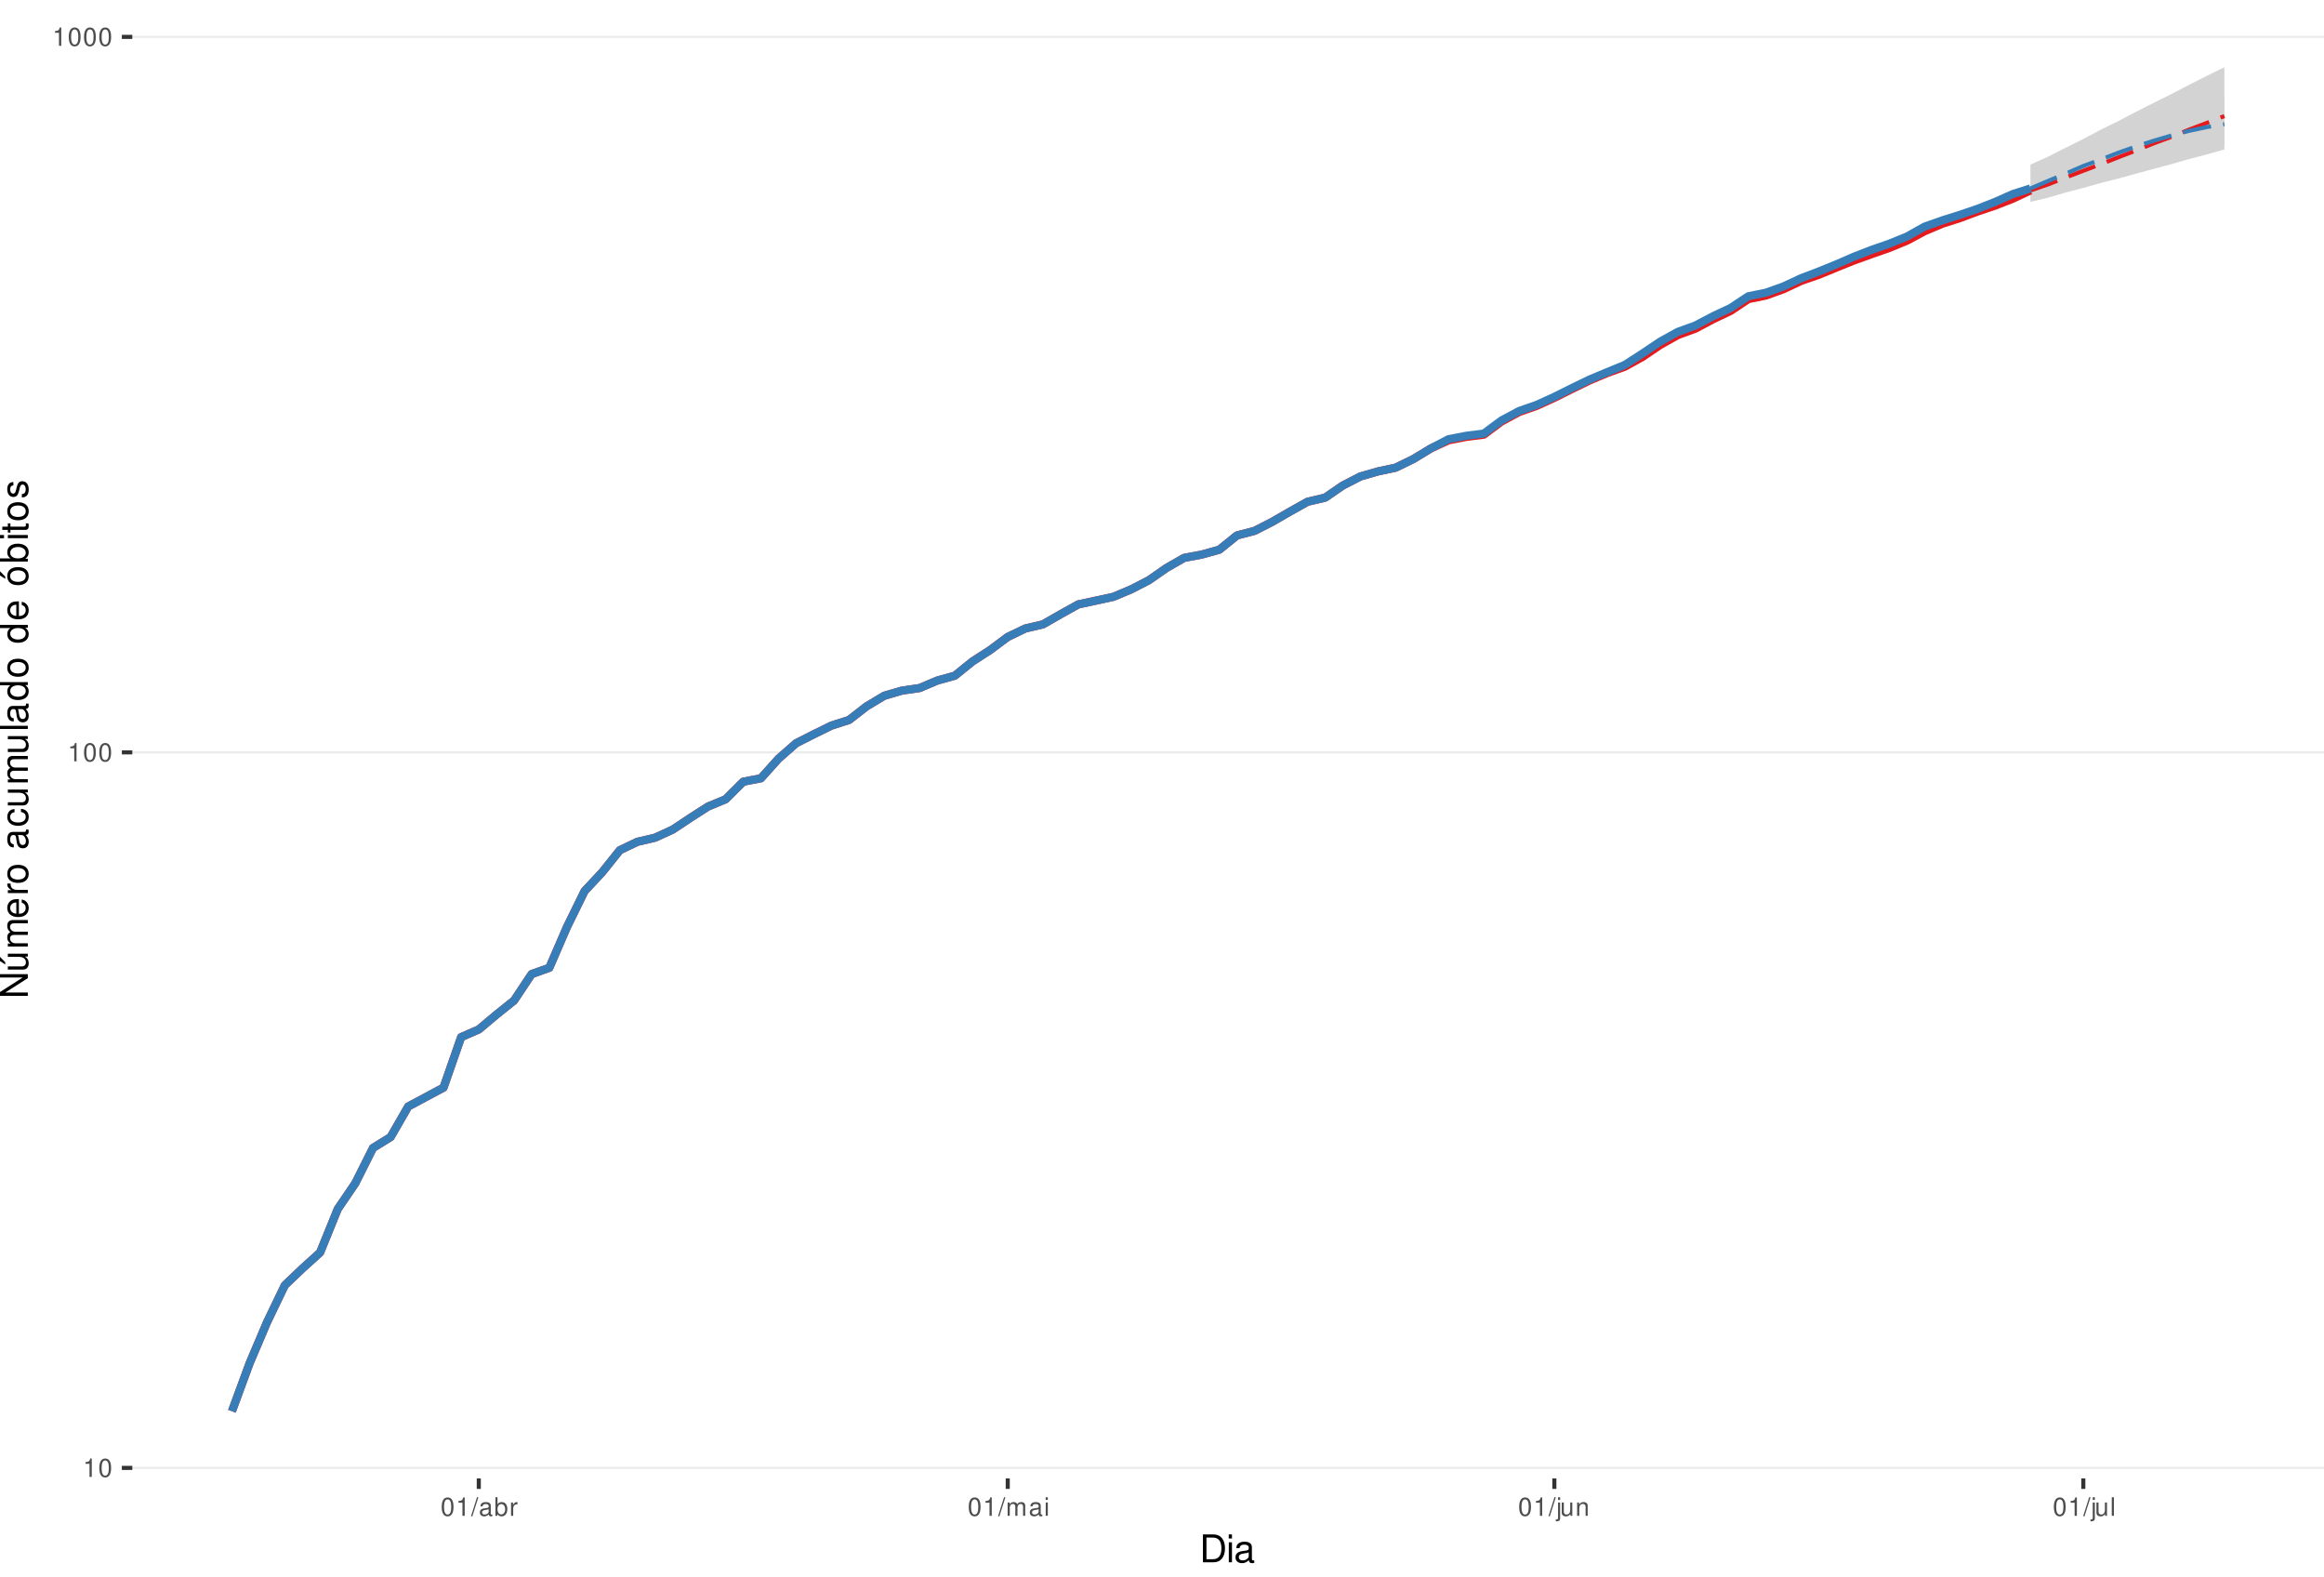
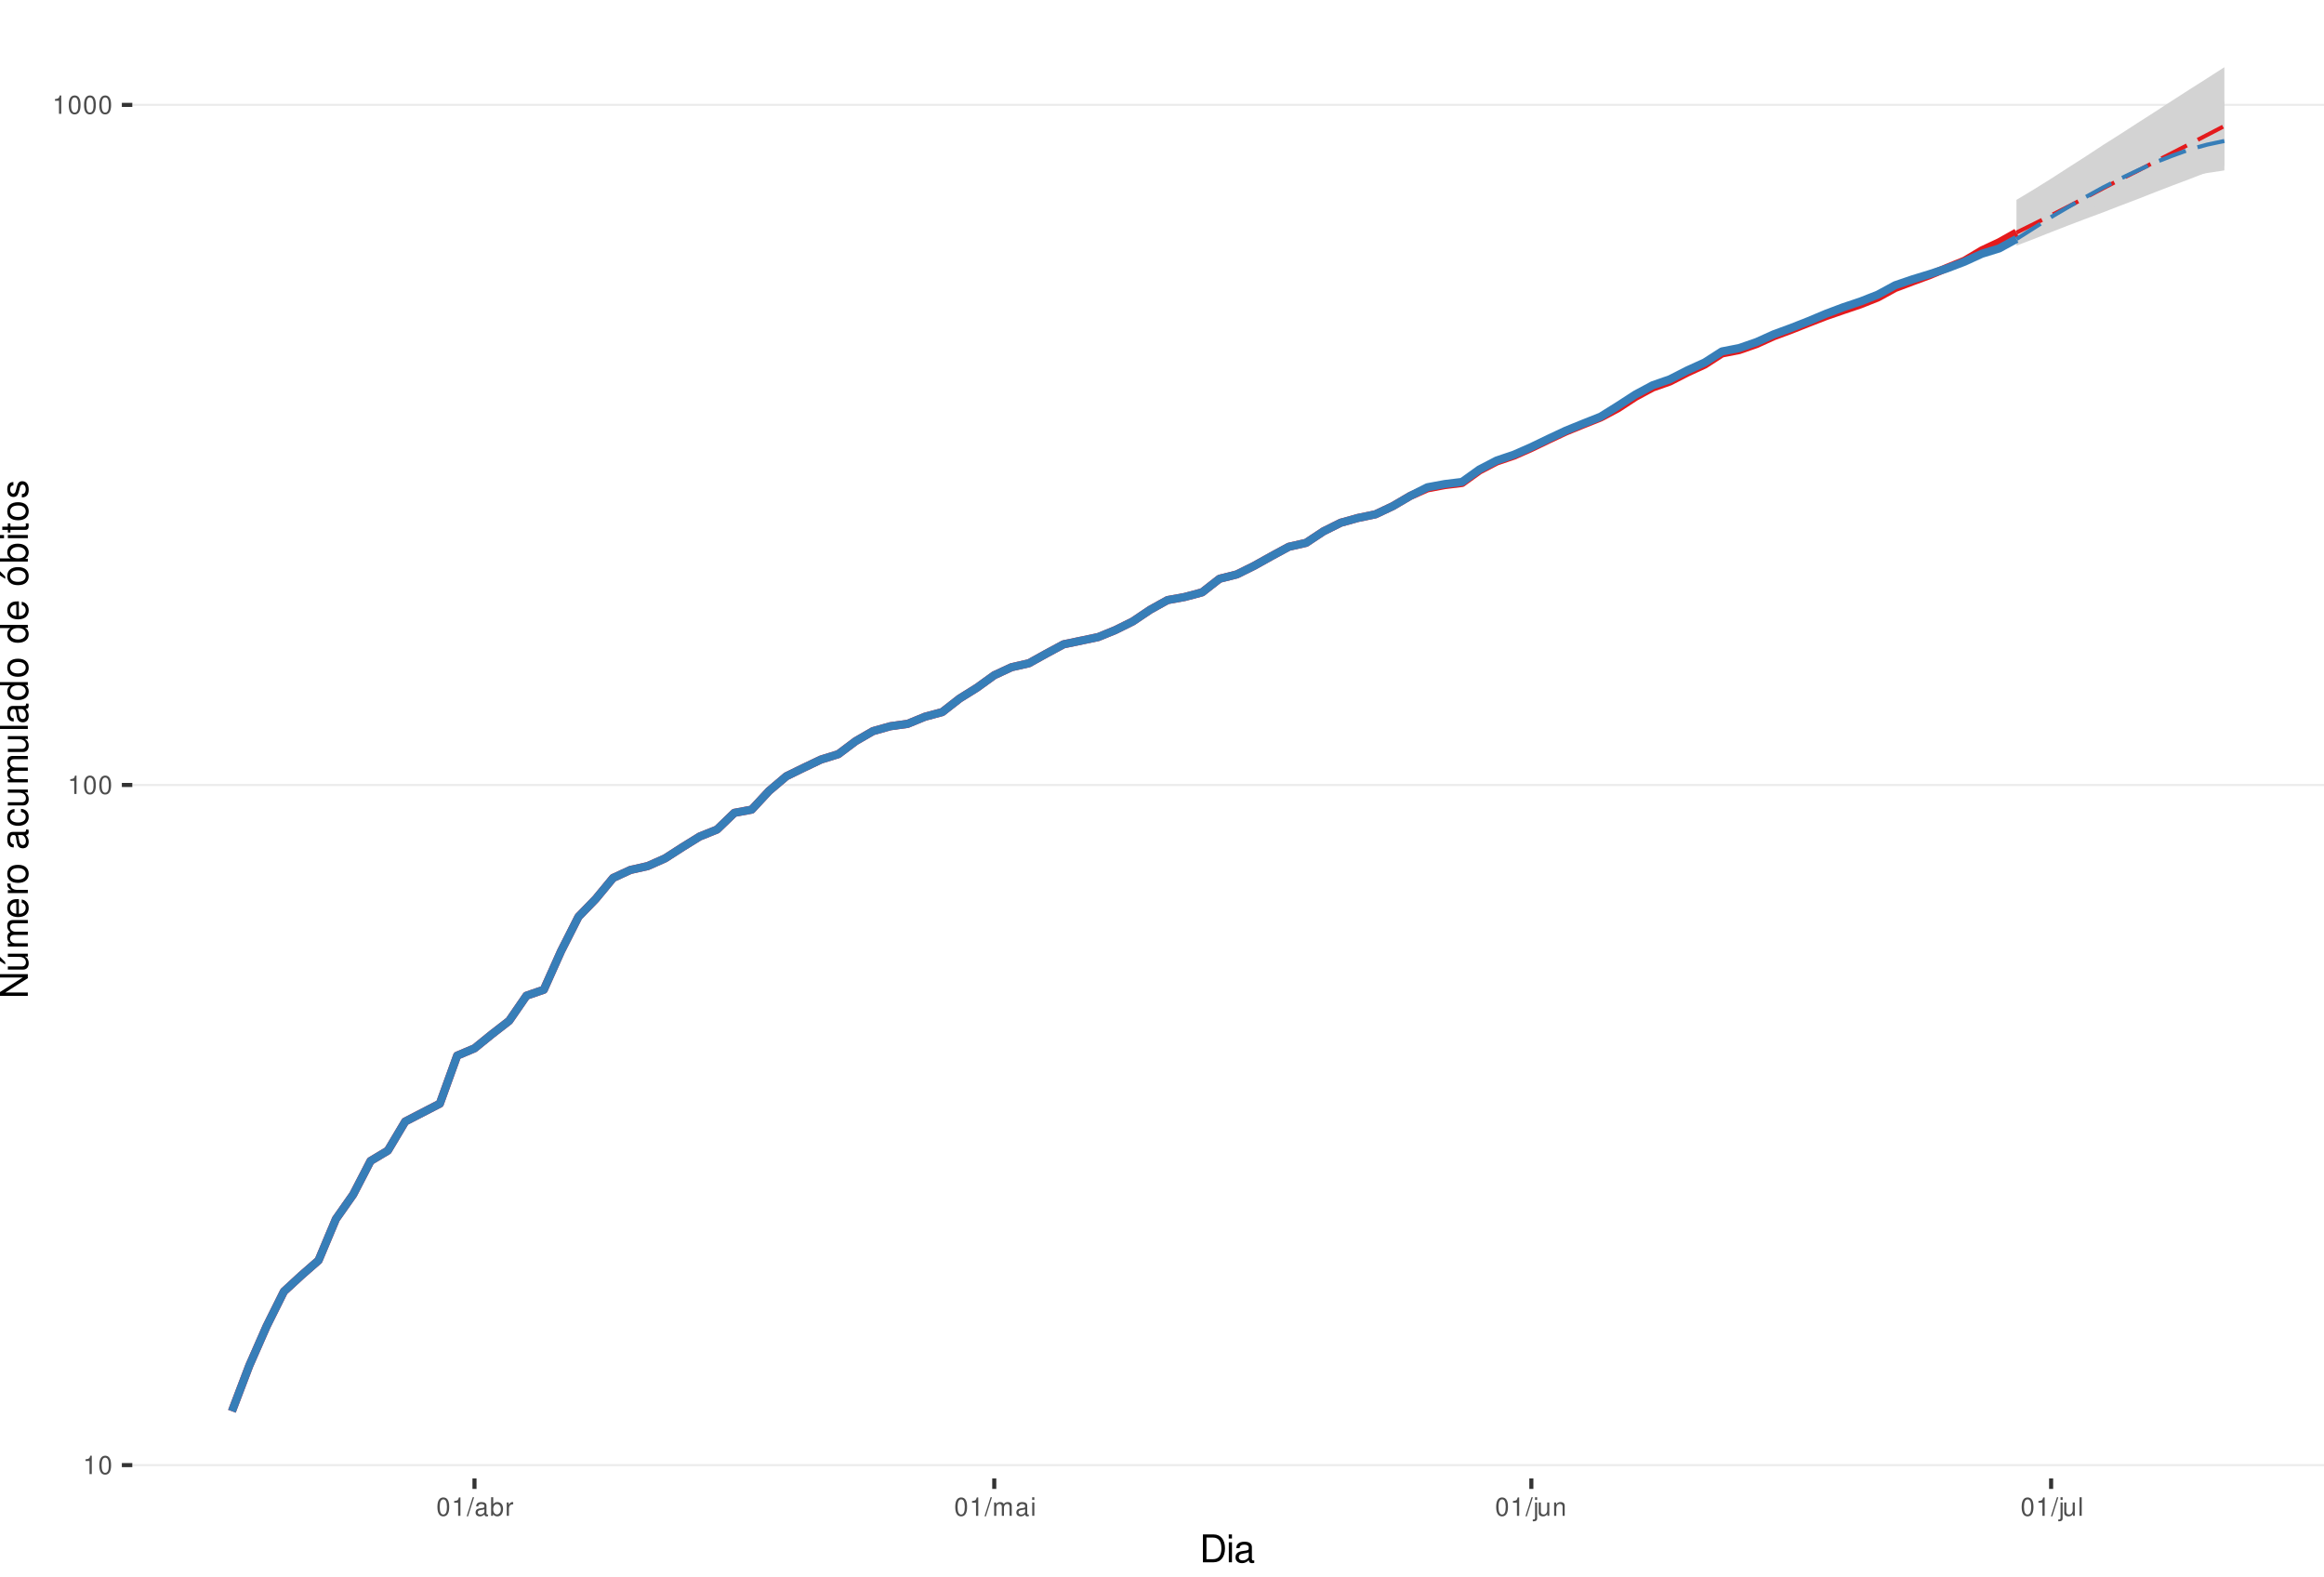
<svg xmlns="http://www.w3.org/2000/svg" xmlns:xlink="http://www.w3.org/1999/xlink" width="609pt" height="413pt" viewBox="0 0 609 413" version="1.1">
  <defs>
    <g>
      <symbol overflow="visible" id="glyph0-0">
        <path style="stroke:none;" d="" />
      </symbol>
      <symbol overflow="visible" id="glyph0-1">
        <path style="stroke:none;" d="M 1.719 -3.422 L 1.719 0 L 2.312 0 L 2.312 -4.812 L 1.922 -4.812 C 1.719 -4.078 1.578 -3.969 0.672 -3.859 L 0.672 -3.422 Z M 1.719 -3.422 " />
      </symbol>
      <symbol overflow="visible" id="glyph0-2">
        <path style="stroke:none;" d="M 1.828 -4.812 C 1.391 -4.812 0.984 -4.609 0.75 -4.281 C 0.438 -3.859 0.281 -3.219 0.281 -2.328 C 0.281 -0.703 0.812 0.156 1.828 0.156 C 2.828 0.156 3.375 -0.703 3.375 -2.297 C 3.375 -3.219 3.234 -3.844 2.922 -4.281 C 2.672 -4.625 2.281 -4.812 1.828 -4.812 Z M 1.828 -4.297 C 2.469 -4.297 2.781 -3.641 2.781 -2.344 C 2.781 -0.969 2.469 -0.328 1.812 -0.328 C 1.203 -0.328 0.891 -1 0.891 -2.328 C 0.891 -3.641 1.203 -4.297 1.828 -4.297 Z M 1.828 -4.297 " />
      </symbol>
      <symbol overflow="visible" id="glyph0-3">
        <path style="stroke:none;" d="M 1.531 -4.859 L -0.047 0.141 L 0.312 0.141 L 1.891 -4.859 Z M 1.531 -4.859 " />
      </symbol>
      <symbol overflow="visible" id="glyph0-4">
        <path style="stroke:none;" d="M 3.562 -0.328 C 3.5 -0.312 3.469 -0.312 3.438 -0.312 C 3.25 -0.312 3.141 -0.406 3.141 -0.578 L 3.141 -2.641 C 3.141 -3.25 2.688 -3.594 1.828 -3.594 C 1.312 -3.594 0.906 -3.438 0.672 -3.188 C 0.516 -3 0.453 -2.797 0.438 -2.453 L 0.984 -2.453 C 1.031 -2.875 1.297 -3.078 1.812 -3.078 C 2.312 -3.078 2.594 -2.891 2.594 -2.562 L 2.594 -2.406 C 2.578 -2.172 2.469 -2.078 2.016 -2.031 C 1.219 -1.922 1.109 -1.891 0.891 -1.812 C 0.484 -1.641 0.281 -1.328 0.281 -0.875 C 0.281 -0.25 0.719 0.156 1.422 0.156 C 1.859 0.156 2.219 0 2.609 -0.359 C 2.656 0 2.828 0.156 3.188 0.156 C 3.297 0.156 3.375 0.141 3.562 0.094 Z M 2.594 -1.094 C 2.594 -0.906 2.531 -0.797 2.375 -0.641 C 2.141 -0.438 1.875 -0.328 1.547 -0.328 C 1.109 -0.328 0.859 -0.547 0.859 -0.891 C 0.859 -1.266 1.094 -1.438 1.703 -1.531 C 2.297 -1.609 2.406 -1.641 2.594 -1.719 Z M 2.594 -1.094 " />
      </symbol>
      <symbol overflow="visible" id="glyph0-5">
        <path style="stroke:none;" d="M 0.359 -4.859 L 0.359 0 L 0.859 0 L 0.859 -0.453 C 1.125 -0.047 1.484 0.156 1.969 0.156 C 2.875 0.156 3.484 -0.594 3.484 -1.75 C 3.484 -2.891 2.922 -3.594 1.984 -3.594 C 1.516 -3.594 1.172 -3.406 0.906 -3.016 L 0.906 -4.859 Z M 1.891 -3.062 C 2.5 -3.062 2.906 -2.531 2.906 -1.703 C 2.906 -0.906 2.484 -0.359 1.891 -0.359 C 1.297 -0.359 0.906 -0.906 0.906 -1.719 C 0.906 -2.531 1.297 -3.062 1.891 -3.062 Z M 1.891 -3.062 " />
      </symbol>
      <symbol overflow="visible" id="glyph0-6">
        <path style="stroke:none;" d="M 0.453 -3.484 L 0.453 0 L 1.016 0 L 1.016 -1.812 C 1.031 -2.656 1.375 -3.016 2.141 -3 L 2.141 -3.562 C 2.047 -3.578 1.984 -3.594 1.922 -3.594 C 1.562 -3.594 1.297 -3.375 0.969 -2.859 L 0.969 -3.484 Z M 0.453 -3.484 " />
      </symbol>
      <symbol overflow="visible" id="glyph0-7">
        <path style="stroke:none;" d="M 0.469 -3.484 L 0.469 0 L 1.031 0 L 1.031 -2.188 C 1.031 -2.703 1.391 -3.109 1.844 -3.109 C 2.25 -3.109 2.484 -2.844 2.484 -2.406 L 2.484 0 L 3.047 0 L 3.047 -2.188 C 3.047 -2.703 3.422 -3.109 3.875 -3.109 C 4.266 -3.109 4.516 -2.844 4.516 -2.406 L 4.516 0 L 5.078 0 L 5.078 -2.609 C 5.078 -3.234 4.719 -3.594 4.062 -3.594 C 3.594 -3.594 3.312 -3.453 2.984 -3.062 C 2.781 -3.422 2.5 -3.594 2.047 -3.594 C 1.578 -3.594 1.266 -3.422 0.984 -3 L 0.984 -3.484 Z M 0.469 -3.484 " />
      </symbol>
      <symbol overflow="visible" id="glyph0-8">
        <path style="stroke:none;" d="M 1 -3.484 L 0.453 -3.484 L 0.453 0 L 1 0 Z M 1 -4.859 L 0.438 -4.859 L 0.438 -4.156 L 1 -4.156 Z M 1 -4.859 " />
      </symbol>
      <symbol overflow="visible" id="glyph0-9">
        <path style="stroke:none;" d="M 0.469 -3.484 L 0.469 0.5 C 0.469 0.859 0.359 0.969 0.016 0.969 C -0.031 0.969 -0.047 0.969 -0.125 0.953 L -0.125 1.438 C -0.047 1.438 -0.016 1.453 0.062 1.453 C 0.688 1.453 1.016 1.203 1.016 0.719 L 1.016 -3.484 Z M 1.016 -4.859 L 0.469 -4.859 L 0.469 -4.156 L 1.016 -4.156 Z M 1.016 -4.859 " />
      </symbol>
      <symbol overflow="visible" id="glyph0-10">
        <path style="stroke:none;" d="M 3.203 0 L 3.203 -3.484 L 2.656 -3.484 L 2.656 -1.516 C 2.656 -0.797 2.281 -0.328 1.703 -0.328 C 1.266 -0.328 0.984 -0.594 0.984 -1.016 L 0.984 -3.484 L 0.438 -3.484 L 0.438 -0.797 C 0.438 -0.219 0.859 0.156 1.547 0.156 C 2.062 0.156 2.391 -0.031 2.703 -0.484 L 2.703 0 Z M 3.203 0 " />
      </symbol>
      <symbol overflow="visible" id="glyph0-11">
        <path style="stroke:none;" d="M 0.469 -3.484 L 0.469 0 L 1.031 0 L 1.031 -1.922 C 1.031 -2.641 1.391 -3.109 1.969 -3.109 C 2.406 -3.109 2.688 -2.828 2.688 -2.422 L 2.688 0 L 3.234 0 L 3.234 -2.641 C 3.234 -3.219 2.812 -3.594 2.141 -3.594 C 1.625 -3.594 1.281 -3.391 0.984 -2.906 L 0.984 -3.484 Z M 0.469 -3.484 " />
      </symbol>
      <symbol overflow="visible" id="glyph0-12">
        <path style="stroke:none;" d="M 1.016 -4.859 L 0.453 -4.859 L 0.453 0 L 1.016 0 Z M 1.016 -4.859 " />
      </symbol>
      <symbol overflow="visible" id="glyph1-0">
        <path style="stroke:none;" d="" />
      </symbol>
      <symbol overflow="visible" id="glyph1-1">
        <path style="stroke:none;" d="M 0.891 0 L 3.703 0 C 5.547 0 6.672 -1.375 6.672 -3.656 C 6.672 -5.906 5.547 -7.297 3.703 -7.297 L 0.891 -7.297 Z M 1.812 -0.812 L 1.812 -6.469 L 3.547 -6.469 C 4.984 -6.469 5.734 -5.5 5.734 -3.641 C 5.734 -1.797 4.984 -0.812 3.547 -0.812 Z M 1.812 -0.812 " />
      </symbol>
      <symbol overflow="visible" id="glyph1-2">
        <path style="stroke:none;" d="M 1.5 -5.234 L 0.672 -5.234 L 0.672 0 L 1.5 0 Z M 1.5 -7.297 L 0.656 -7.297 L 0.656 -6.234 L 1.5 -6.234 Z M 1.5 -7.297 " />
      </symbol>
      <symbol overflow="visible" id="glyph1-3">
        <path style="stroke:none;" d="M 5.344 -0.484 C 5.266 -0.469 5.219 -0.469 5.172 -0.469 C 4.875 -0.469 4.719 -0.625 4.719 -0.875 L 4.719 -3.953 C 4.719 -4.891 4.047 -5.391 2.75 -5.391 C 1.984 -5.391 1.375 -5.172 1.016 -4.781 C 0.766 -4.516 0.672 -4.203 0.656 -3.688 L 1.484 -3.688 C 1.562 -4.328 1.938 -4.625 2.719 -4.625 C 3.484 -4.625 3.891 -4.344 3.891 -3.844 L 3.891 -3.625 C 3.875 -3.266 3.703 -3.125 3.016 -3.047 C 1.844 -2.891 1.656 -2.844 1.344 -2.719 C 0.734 -2.453 0.422 -2 0.422 -1.312 C 0.422 -0.375 1.078 0.234 2.141 0.234 C 2.797 0.234 3.328 0 3.922 -0.547 C 3.984 0 4.234 0.234 4.781 0.234 C 4.953 0.234 5.062 0.203 5.344 0.141 Z M 3.891 -1.656 C 3.891 -1.375 3.812 -1.203 3.562 -0.969 C 3.219 -0.656 2.812 -0.5 2.312 -0.5 C 1.672 -0.5 1.297 -0.812 1.297 -1.344 C 1.297 -1.891 1.656 -2.172 2.547 -2.297 C 3.438 -2.422 3.609 -2.453 3.891 -2.594 Z M 3.891 -1.656 " />
      </symbol>
      <symbol overflow="visible" id="glyph2-0">
        <path style="stroke:none;" d="" />
      </symbol>
      <symbol overflow="visible" id="glyph2-1">
        <path style="stroke:none;" d="M -7.297 -6.453 L -7.297 -5.578 L -1.328 -5.578 L -7.297 -1.766 L -7.297 -0.766 L 0 -0.766 L 0 -1.641 L -5.906 -1.641 L 0 -5.406 L 0 -6.453 Z M -7.297 -6.453 " />
      </symbol>
      <symbol overflow="visible" id="glyph2-2">
        <path style="stroke:none;" d="M 0 -4.812 L -5.234 -4.812 L -5.234 -3.984 L -2.266 -3.984 C -1.203 -3.984 -0.5 -3.438 -0.5 -2.562 C -0.5 -1.906 -0.906 -1.484 -1.531 -1.484 L -5.234 -1.484 L -5.234 -0.656 L -1.203 -0.656 C -0.328 -0.656 0.234 -1.297 0.234 -2.312 C 0.234 -3.094 -0.047 -3.578 -0.734 -4.062 L 0 -4.062 Z M -7.406 -2.953 L -5.922 -2 L -5.922 -2.594 L -7.406 -4.094 Z M -7.406 -2.953 " />
      </symbol>
      <symbol overflow="visible" id="glyph2-3">
        <path style="stroke:none;" d="M -5.234 -0.703 L 0 -0.703 L 0 -1.547 L -3.297 -1.547 C -4.047 -1.547 -4.656 -2.094 -4.656 -2.766 C -4.656 -3.391 -4.281 -3.734 -3.609 -3.734 L 0 -3.734 L 0 -4.578 L -3.297 -4.578 C -4.047 -4.578 -4.656 -5.125 -4.656 -5.812 C -4.656 -6.422 -4.266 -6.781 -3.609 -6.781 L 0 -6.781 L 0 -7.625 L -3.938 -7.625 C -4.875 -7.625 -5.391 -7.078 -5.391 -6.094 C -5.391 -5.406 -5.188 -4.984 -4.594 -4.484 C -5.156 -4.188 -5.391 -3.766 -5.391 -3.078 C -5.391 -2.375 -5.125 -1.906 -4.5 -1.469 L -5.234 -1.469 Z M -5.234 -0.703 " />
      </symbol>
      <symbol overflow="visible" id="glyph2-4">
        <path style="stroke:none;" d="M -2.344 -5.125 C -3.141 -5.125 -3.625 -5.062 -4.016 -4.922 C -4.875 -4.578 -5.391 -3.781 -5.391 -2.797 C -5.391 -1.344 -4.281 -0.406 -2.547 -0.406 C -0.812 -0.406 0.234 -1.297 0.234 -2.781 C 0.234 -3.984 -0.453 -4.812 -1.594 -5.016 L -1.594 -4.188 C -0.906 -3.953 -0.547 -3.484 -0.547 -2.812 C -0.547 -2.281 -0.781 -1.828 -1.219 -1.547 C -1.516 -1.344 -1.812 -1.281 -2.344 -1.266 Z M -3.016 -1.297 C -3.984 -1.359 -4.625 -1.953 -4.625 -2.797 C -4.625 -3.641 -3.953 -4.234 -3.016 -4.234 Z M -3.016 -1.297 " />
      </symbol>
      <symbol overflow="visible" id="glyph2-5">
        <path style="stroke:none;" d="M -5.234 -0.688 L 0 -0.688 L 0 -1.531 L -2.719 -1.531 C -3.984 -1.547 -4.547 -2.062 -4.516 -3.203 L -5.359 -3.203 C -5.375 -3.062 -5.391 -2.984 -5.391 -2.891 C -5.391 -2.344 -5.062 -1.938 -4.297 -1.453 L -5.234 -1.453 Z M -5.234 -0.688 " />
      </symbol>
      <symbol overflow="visible" id="glyph2-6">
        <path style="stroke:none;" d="M -5.391 -2.719 C -5.391 -1.234 -4.344 -0.359 -2.578 -0.359 C -0.812 -0.359 0.234 -1.234 0.234 -2.734 C 0.234 -4.203 -0.812 -5.094 -2.547 -5.094 C -4.359 -5.094 -5.391 -4.234 -5.391 -2.719 Z M -4.625 -2.734 C -4.625 -3.672 -3.844 -4.234 -2.547 -4.234 C -1.312 -4.234 -0.547 -3.656 -0.547 -2.734 C -0.547 -1.797 -1.312 -1.234 -2.578 -1.234 C -3.844 -1.234 -4.625 -1.797 -4.625 -2.734 Z M -4.625 -2.734 " />
      </symbol>
      <symbol overflow="visible" id="glyph2-7">
        <path style="stroke:none;" d="" />
      </symbol>
      <symbol overflow="visible" id="glyph2-8">
        <path style="stroke:none;" d="M -0.484 -5.344 C -0.469 -5.266 -0.469 -5.219 -0.469 -5.172 C -0.469 -4.875 -0.625 -4.719 -0.875 -4.719 L -3.953 -4.719 C -4.891 -4.719 -5.391 -4.047 -5.391 -2.75 C -5.391 -1.984 -5.172 -1.375 -4.781 -1.016 C -4.516 -0.766 -4.203 -0.672 -3.688 -0.656 L -3.688 -1.484 C -4.328 -1.562 -4.625 -1.938 -4.625 -2.719 C -4.625 -3.484 -4.344 -3.891 -3.844 -3.891 L -3.625 -3.891 C -3.266 -3.875 -3.125 -3.703 -3.047 -3.016 C -2.891 -1.844 -2.844 -1.656 -2.719 -1.344 C -2.453 -0.734 -2 -0.422 -1.312 -0.422 C -0.375 -0.422 0.234 -1.078 0.234 -2.141 C 0.234 -2.797 0 -3.328 -0.547 -3.922 C 0 -3.984 0.234 -4.234 0.234 -4.781 C 0.234 -4.953 0.203 -5.062 0.141 -5.344 Z M -1.656 -3.891 C -1.375 -3.891 -1.203 -3.812 -0.969 -3.562 C -0.656 -3.219 -0.5 -2.812 -0.5 -2.312 C -0.5 -1.672 -0.812 -1.297 -1.344 -1.297 C -1.891 -1.297 -2.172 -1.656 -2.297 -2.547 C -2.422 -3.438 -2.453 -3.609 -2.594 -3.891 Z M -1.656 -3.891 " />
      </symbol>
      <symbol overflow="visible" id="glyph2-9">
        <path style="stroke:none;" d="M -3.484 -4.703 C -3.984 -4.672 -4.312 -4.562 -4.609 -4.359 C -5.094 -4 -5.391 -3.375 -5.391 -2.641 C -5.391 -1.219 -4.266 -0.312 -2.531 -0.312 C -0.844 -0.312 0.234 -1.203 0.234 -2.625 C 0.234 -3.875 -0.516 -4.672 -1.797 -4.766 L -1.797 -3.938 C -0.953 -3.797 -0.547 -3.359 -0.547 -2.656 C -0.547 -1.734 -1.297 -1.188 -2.531 -1.188 C -3.844 -1.188 -4.625 -1.719 -4.625 -2.625 C -4.625 -3.328 -4.203 -3.766 -3.484 -3.875 Z M -3.484 -4.703 " />
      </symbol>
      <symbol overflow="visible" id="glyph2-10">
        <path style="stroke:none;" d="M 0 -4.812 L -5.234 -4.812 L -5.234 -3.984 L -2.266 -3.984 C -1.203 -3.984 -0.5 -3.438 -0.5 -2.562 C -0.5 -1.906 -0.906 -1.484 -1.531 -1.484 L -5.234 -1.484 L -5.234 -0.656 L -1.203 -0.656 C -0.328 -0.656 0.234 -1.297 0.234 -2.312 C 0.234 -3.094 -0.047 -3.578 -0.734 -4.062 L 0 -4.062 Z M 0 -4.812 " />
      </symbol>
      <symbol overflow="visible" id="glyph2-11">
        <path style="stroke:none;" d="M -7.297 -1.516 L -7.297 -0.688 L 0 -0.688 L 0 -1.516 Z M -7.297 -1.516 " />
      </symbol>
      <symbol overflow="visible" id="glyph2-12">
        <path style="stroke:none;" d="M -7.297 -4.953 L -7.297 -4.125 L -4.578 -4.125 C -5.109 -3.766 -5.391 -3.203 -5.391 -2.516 C -5.391 -1.156 -4.297 -0.266 -2.625 -0.266 C -0.859 -0.266 0.234 -1.125 0.234 -2.547 C 0.234 -3.266 -0.047 -3.766 -0.688 -4.203 L 0 -4.203 L 0 -4.953 Z M -4.609 -2.656 C -4.609 -3.547 -3.812 -4.125 -2.562 -4.125 C -1.344 -4.125 -0.547 -3.547 -0.547 -2.656 C -0.547 -1.734 -1.359 -1.125 -2.578 -1.125 C -3.797 -1.125 -4.609 -1.734 -4.609 -2.656 Z M -4.609 -2.656 " />
      </symbol>
      <symbol overflow="visible" id="glyph2-13">
        <path style="stroke:none;" d="M -5.391 -2.719 C -5.391 -1.234 -4.344 -0.359 -2.578 -0.359 C -0.812 -0.359 0.234 -1.234 0.234 -2.734 C 0.234 -4.203 -0.812 -5.094 -2.547 -5.094 C -4.359 -5.094 -5.391 -4.234 -5.391 -2.719 Z M -4.625 -2.734 C -4.625 -3.672 -3.844 -4.234 -2.547 -4.234 C -1.312 -4.234 -0.547 -3.656 -0.547 -2.734 C -0.547 -1.797 -1.312 -1.234 -2.578 -1.234 C -3.844 -1.234 -4.625 -1.797 -4.625 -2.734 Z M -7.406 -2.984 L -5.922 -2.016 L -5.922 -2.625 L -7.406 -4.109 Z M -7.406 -2.984 " />
      </symbol>
      <symbol overflow="visible" id="glyph2-14">
        <path style="stroke:none;" d="M -7.297 -0.547 L 0 -0.547 L 0 -1.297 L -0.672 -1.297 C -0.062 -1.688 0.234 -2.219 0.234 -2.953 C 0.234 -4.328 -0.906 -5.234 -2.641 -5.234 C -4.344 -5.234 -5.391 -4.375 -5.391 -2.984 C -5.391 -2.266 -5.125 -1.766 -4.531 -1.375 L -7.297 -1.375 Z M -4.609 -2.828 C -4.609 -3.766 -3.797 -4.359 -2.547 -4.359 C -1.359 -4.359 -0.547 -3.734 -0.547 -2.828 C -0.547 -1.938 -1.344 -1.375 -2.578 -1.375 C -3.812 -1.375 -4.609 -1.938 -4.609 -2.828 Z M -4.609 -2.828 " />
      </symbol>
      <symbol overflow="visible" id="glyph2-15">
        <path style="stroke:none;" d="M -5.234 -1.5 L -5.234 -0.672 L 0 -0.672 L 0 -1.5 Z M -7.297 -1.5 L -7.297 -0.656 L -6.234 -0.656 L -6.234 -1.5 Z M -7.297 -1.5 " />
      </symbol>
      <symbol overflow="visible" id="glyph2-16">
        <path style="stroke:none;" d="M -5.234 -2.547 L -5.234 -1.688 L -6.688 -1.688 L -6.688 -0.844 L -5.234 -0.844 L -5.234 -0.141 L -4.562 -0.141 L -4.562 -0.844 L -0.594 -0.844 C -0.062 -0.844 0.234 -1.203 0.234 -1.859 C 0.234 -2.078 0.203 -2.266 0.156 -2.547 L -0.547 -2.547 C -0.516 -2.422 -0.5 -2.312 -0.5 -2.141 C -0.5 -1.781 -0.594 -1.688 -0.969 -1.688 L -4.562 -1.688 L -4.562 -2.547 Z M -5.234 -2.547 " />
      </symbol>
      <symbol overflow="visible" id="glyph2-17">
        <path style="stroke:none;" d="M -3.781 -4.375 C -4.812 -4.375 -5.391 -3.688 -5.391 -2.484 C -5.391 -1.266 -4.766 -0.469 -3.797 -0.469 C -2.969 -0.469 -2.578 -0.891 -2.281 -2.125 L -2.094 -2.906 C -1.953 -3.484 -1.734 -3.719 -1.375 -3.719 C -0.875 -3.719 -0.547 -3.234 -0.547 -2.5 C -0.547 -2.047 -0.672 -1.672 -0.891 -1.453 C -1.047 -1.328 -1.188 -1.266 -1.562 -1.219 L -1.562 -0.344 C -0.344 -0.375 0.234 -1.062 0.234 -2.438 C 0.234 -3.75 -0.422 -4.594 -1.438 -4.594 C -2.203 -4.594 -2.641 -4.156 -2.891 -3.109 L -3.078 -2.312 C -3.234 -1.625 -3.453 -1.344 -3.828 -1.344 C -4.312 -1.344 -4.625 -1.766 -4.625 -2.453 C -4.625 -3.125 -4.328 -3.484 -3.781 -3.5 Z M -3.781 -4.375 " />
      </symbol>
    </g>
    <clipPath id="clip1">
      <path d="M 34.672 0 L 609 0 L 609 387.328 L 34.672 387.328 Z M 34.672 0 " />
    </clipPath>
    <clipPath id="clip2">
-       <path d="M 34.672 384 L 609 384 L 609 385 L 34.672 385 Z M 34.672 384 " />
+       <path d="M 34.672 383 L 609 383 L 609 385 L 34.672 385 Z M 34.672 383 " />
    </clipPath>
    <clipPath id="clip3">
-       <path d="M 34.672 196 L 609 196 L 609 198 L 34.672 198 Z M 34.672 196 " />
+       <path d="M 34.672 205 L 609 205 L 609 206 L 34.672 206 Z M 34.672 205 " />
    </clipPath>
    <clipPath id="clip4">
-       <path d="M 34.672 9 L 609 9 L 609 10 L 34.672 10 Z M 34.672 9 " />
+       <path d="M 34.672 27 L 609 27 L 609 28 L 34.672 28 Z M 34.672 27 " />
    </clipPath>
  </defs>
  <g id="surface61">
    <rect x="0" y="0" width="609" height="413" style="fill:rgb(100%,100%,100%);fill-opacity:1;stroke:none;" />
    <rect x="0" y="0" width="609" height="413" style="fill:rgb(100%,100%,100%);fill-opacity:1;stroke:none;" />
    <path style="fill:none;stroke-width:1.067;stroke-linecap:round;stroke-linejoin:round;stroke:rgb(100%,100%,100%);stroke-opacity:1;stroke-miterlimit:10;" d="M 0 413 L 609 413 L 609 0 L 0 0 Z M 0 413 " />
    <g clip-path="url(#clip1)" clip-rule="nonzero">
      <path style=" stroke:none;fill-rule:nonzero;fill:rgb(100%,100%,100%);fill-opacity:1;" d="M 34.672 387.328 L 609 387.328 L 609 0 L 34.672 0 Z M 34.672 387.328 " />
    </g>
    <g clip-path="url(#clip2)" clip-rule="nonzero">
-       <path style="fill:none;stroke-width:0.533;stroke-linecap:butt;stroke-linejoin:round;stroke:rgb(92.157%,92.157%,92.157%);stroke-opacity:1;stroke-miterlimit:10;" d="M 34.672 384.566 L 609 384.566 " />
+       <path style="fill:none;stroke-width:0.533;stroke-linecap:butt;stroke-linejoin:round;stroke:rgb(92.157%,92.157%,92.157%);stroke-opacity:1;stroke-miterlimit:10;" d="M 34.672 383.832 L 609 383.832 " />
    </g>
    <g clip-path="url(#clip3)" clip-rule="nonzero">
-       <path style="fill:none;stroke-width:0.533;stroke-linecap:butt;stroke-linejoin:round;stroke:rgb(92.157%,92.157%,92.157%);stroke-opacity:1;stroke-miterlimit:10;" d="M 34.672 197.113 L 609 197.113 " />
+       <path style="fill:none;stroke-width:0.533;stroke-linecap:butt;stroke-linejoin:round;stroke:rgb(92.157%,92.157%,92.157%);stroke-opacity:1;stroke-miterlimit:10;" d="M 34.672 205.652 L 609 205.652 " />
    </g>
    <g clip-path="url(#clip4)" clip-rule="nonzero">
-       <path style="fill:none;stroke-width:0.533;stroke-linecap:butt;stroke-linejoin:round;stroke:rgb(92.157%,92.157%,92.157%);stroke-opacity:1;stroke-miterlimit:10;" d="M 34.672 9.66 L 609 9.66 " />
-     </g>
-     <path style=" stroke:none;fill-rule:nonzero;fill:rgb(82.745%,82.745%,82.745%);fill-opacity:1;" d="M 532.07 43.117 L 536.688 41.055 L 541.309 38.695 L 545.93 36.402 L 550.551 33.953 L 555.172 31.68 L 559.793 29.262 L 564.414 26.914 L 569.031 24.633 L 573.652 22.223 L 578.273 19.883 L 582.895 17.605 L 582.895 39.164 L 578.273 40.461 L 573.652 41.656 L 569.031 42.996 L 564.414 44.23 L 559.793 45.484 L 555.172 46.758 L 550.551 47.922 L 545.93 49.234 L 541.309 50.434 L 536.688 51.789 L 532.07 52.891 Z M 532.07 43.117 " />
-     <path style=" stroke:none;fill-rule:nonzero;fill:rgb(82.745%,82.745%,82.745%);fill-opacity:1;" d="M 532.07 49.367 L 536.688 46.375 L 541.309 43.484 L 545.93 40.699 L 550.551 38.117 L 555.172 35.613 L 559.793 33.297 L 564.414 31.148 L 569.031 29.16 L 573.652 27.418 L 578.273 26.016 L 582.895 25.023 L 582.895 38.23 L 578.273 38.695 L 573.652 39.398 L 569.031 40.223 L 564.414 41.176 L 559.793 42.141 L 555.172 43.238 L 550.551 44.355 L 545.93 45.609 L 541.309 46.758 L 536.688 48.051 Z M 532.07 49.367 " />
-     <path style="fill:none;stroke-width:2.134;stroke-linecap:butt;stroke-linejoin:round;stroke:rgb(89.412%,10.196%,10.98%);stroke-opacity:1;stroke-miterlimit:10;" d="M 60.777 369.723 L 65.398 357.172 L 70.02 346.305 L 74.637 336.715 L 79.258 332.312 L 83.879 328.137 L 88.5 316.758 L 93.121 309.969 L 97.742 300.746 L 102.363 297.887 L 106.98 289.875 L 116.223 284.938 L 120.844 271.707 L 125.465 269.699 L 130.086 265.82 L 134.707 262.117 L 139.324 255.188 L 143.945 253.543 L 148.566 242.875 L 153.188 233.445 L 157.809 228.508 L 162.43 222.734 L 167.047 220.531 L 171.668 219.453 L 176.289 217.34 L 180.91 214.266 L 185.531 211.305 L 190.152 209.391 L 194.773 204.789 L 199.391 203.902 L 204.012 198.758 L 208.633 194.707 L 213.254 192.367 L 217.875 190.098 L 222.496 188.617 L 227.117 185.031 L 231.734 182.27 L 236.355 180.926 L 240.977 180.258 L 245.598 178.297 L 250.219 177.016 L 254.84 173.285 L 259.457 170.305 L 264.078 166.863 L 268.699 164.648 L 273.32 163.562 L 277.941 160.91 L 282.562 158.344 L 291.801 156.344 L 296.422 154.395 L 301.043 152.02 L 305.664 148.809 L 310.285 146.156 L 314.906 145.289 L 319.523 144.008 L 324.145 140.277 L 328.766 139.07 L 333.387 136.711 L 338.008 134.043 L 342.629 131.457 L 347.25 130.375 L 351.867 127.207 L 356.488 124.828 L 361.109 123.5 L 365.73 122.516 L 370.352 120.27 L 374.973 117.469 L 379.594 115.352 L 384.211 114.461 L 388.832 113.875 L 393.453 110.434 L 398.074 107.945 L 402.695 106.328 L 407.316 104.223 L 411.934 101.914 L 416.555 99.668 L 421.176 97.727 L 425.797 96.062 L 430.418 93.512 L 435.039 90.383 L 439.66 87.789 L 444.277 86.105 L 448.898 83.645 L 453.52 81.453 L 458.141 78.367 L 462.762 77.426 L 467.383 75.758 L 472.004 73.586 L 476.621 71.996 L 481.242 70.094 L 485.863 68.234 L 490.484 66.578 L 495.105 64.957 L 499.727 63.051 L 504.344 60.582 L 508.965 58.625 L 513.586 57.152 L 518.207 55.422 L 522.828 53.863 L 527.449 52.062 L 532.07 49.898 " />
-     <path style="fill:none;stroke-width:1.067;stroke-linecap:butt;stroke-linejoin:round;stroke:rgb(89.412%,10.196%,10.98%);stroke-opacity:1;stroke-dasharray:7.469,3.201;stroke-miterlimit:10;" d="M 532.07 49.898 L 536.688 48.312 L 541.309 46.5 L 545.93 44.73 L 550.551 42.996 L 555.172 41.176 L 559.793 39.398 L 564.414 37.543 L 569.031 35.84 L 573.652 33.953 L 578.273 32.215 L 582.895 30.41 " />
-     <path style="fill:none;stroke-width:2.134;stroke-linecap:butt;stroke-linejoin:round;stroke:rgb(21.569%,49.412%,72.157%);stroke-opacity:1;stroke-miterlimit:10;" d="M 60.777 369.723 L 65.398 357.172 L 70.02 346.305 L 74.637 336.715 L 79.258 332.312 L 83.879 328.137 L 88.5 316.758 L 93.121 309.969 L 97.742 300.746 L 102.363 297.887 L 106.98 289.875 L 116.223 284.938 L 120.844 271.707 L 125.465 269.699 L 130.086 265.82 L 134.707 262.117 L 139.324 255.188 L 143.945 253.543 L 148.566 242.875 L 153.188 233.445 L 157.809 228.508 L 162.43 222.734 L 167.047 220.531 L 171.668 219.453 L 176.289 217.34 L 180.91 214.266 L 185.531 211.305 L 190.152 209.391 L 194.773 204.789 L 199.391 203.902 L 204.012 198.758 L 208.633 194.707 L 213.254 192.367 L 217.875 190.098 L 222.496 188.617 L 227.117 185.031 L 231.734 182.27 L 236.355 180.926 L 240.977 180.258 L 245.598 178.297 L 250.219 177.016 L 254.84 173.285 L 259.457 170.305 L 264.078 166.863 L 268.699 164.648 L 273.32 163.562 L 277.941 160.91 L 282.562 158.344 L 291.801 156.344 L 296.422 154.395 L 301.043 152.02 L 305.664 148.809 L 310.285 146.156 L 314.906 145.289 L 319.523 144.008 L 324.145 140.277 L 328.766 139.07 L 333.387 136.711 L 338.008 134.043 L 342.629 131.457 L 347.25 130.375 L 351.867 127.207 L 356.488 124.828 L 361.109 123.5 L 365.73 122.516 L 370.352 120.27 L 374.973 117.469 L 379.594 115.055 L 384.211 114.168 L 388.832 113.582 L 393.453 110.152 L 398.074 107.676 L 402.695 106.062 L 407.316 103.961 L 411.934 101.66 L 416.555 99.422 L 421.176 97.484 L 425.797 95.59 L 430.418 92.605 L 435.039 89.508 L 439.66 86.945 L 444.277 85.277 L 448.898 82.844 L 453.52 80.672 L 458.141 77.613 L 462.762 76.68 L 467.383 75.027 L 472.004 72.875 L 476.621 71.125 L 481.242 69.242 L 485.863 67.234 L 490.484 65.441 L 495.105 63.84 L 499.727 61.961 L 504.344 59.371 L 508.965 57.738 L 513.586 56.281 L 518.207 54.711 L 522.828 52.891 L 527.449 50.84 L 532.07 49.367 " />
-     <path style="fill:none;stroke-width:1.067;stroke-linecap:butt;stroke-linejoin:round;stroke:rgb(21.569%,49.412%,72.157%);stroke-opacity:1;stroke-dasharray:7.469,3.201;stroke-miterlimit:10;" d="M 532.07 49.367 L 536.688 47.402 L 541.309 45.484 L 545.93 43.484 L 550.551 41.777 L 555.172 39.984 L 559.793 38.348 L 564.414 36.855 L 569.031 35.504 L 573.652 34.281 L 578.273 33.297 L 582.895 32.539 " />
-     <g style="fill:rgb(30.196%,30.196%,30.196%);fill-opacity:1;">
-       <use xlink:href="#glyph0-1" x="21.738" y="386.914" />
-       <use xlink:href="#glyph0-2" x="25.738" y="386.914" />
-     </g>
-     <g style="fill:rgb(30.196%,30.196%,30.196%);fill-opacity:1;">
-       <use xlink:href="#glyph0-1" x="17.738" y="199.461" />
-       <use xlink:href="#glyph0-2" x="21.738" y="199.461" />
-       <use xlink:href="#glyph0-2" x="25.738" y="199.461" />
-     </g>
-     <g style="fill:rgb(30.196%,30.196%,30.196%);fill-opacity:1;">
-       <use xlink:href="#glyph0-1" x="13.738" y="12.008" />
-       <use xlink:href="#glyph0-2" x="17.738" y="12.008" />
-       <use xlink:href="#glyph0-2" x="21.738" y="12.008" />
-       <use xlink:href="#glyph0-2" x="25.738" y="12.008" />
-     </g>
-     <path style="fill:none;stroke-width:1.067;stroke-linecap:butt;stroke-linejoin:round;stroke:rgb(20%,20%,20%);stroke-opacity:1;stroke-miterlimit:10;" d="M 31.93 384.566 L 34.672 384.566 " />
-     <path style="fill:none;stroke-width:1.067;stroke-linecap:butt;stroke-linejoin:round;stroke:rgb(20%,20%,20%);stroke-opacity:1;stroke-miterlimit:10;" d="M 31.93 197.113 L 34.672 197.113 " />
-     <path style="fill:none;stroke-width:1.067;stroke-linecap:butt;stroke-linejoin:round;stroke:rgb(20%,20%,20%);stroke-opacity:1;stroke-miterlimit:10;" d="M 31.93 9.66 L 34.672 9.66 " />
-     <path style="fill:none;stroke-width:1.067;stroke-linecap:butt;stroke-linejoin:round;stroke:rgb(20%,20%,20%);stroke-opacity:1;stroke-miterlimit:10;" d="M 125.465 390.07 L 125.465 387.328 " />
-     <path style="fill:none;stroke-width:1.067;stroke-linecap:butt;stroke-linejoin:round;stroke:rgb(20%,20%,20%);stroke-opacity:1;stroke-miterlimit:10;" d="M 264.078 390.07 L 264.078 387.328 " />
-     <path style="fill:none;stroke-width:1.067;stroke-linecap:butt;stroke-linejoin:round;stroke:rgb(20%,20%,20%);stroke-opacity:1;stroke-miterlimit:10;" d="M 407.316 390.07 L 407.316 387.328 " />
-     <path style="fill:none;stroke-width:1.067;stroke-linecap:butt;stroke-linejoin:round;stroke:rgb(20%,20%,20%);stroke-opacity:1;stroke-miterlimit:10;" d="M 545.93 390.07 L 545.93 387.328 " />
-     <g style="fill:rgb(30.196%,30.196%,30.196%);fill-opacity:1;">
-       <use xlink:href="#glyph0-2" x="115.465" y="397.109" />
-       <use xlink:href="#glyph0-1" x="119.465" y="397.109" />
-       <use xlink:href="#glyph0-3" x="123.465" y="397.109" />
-       <use xlink:href="#glyph0-4" x="125.465" y="397.109" />
-       <use xlink:href="#glyph0-5" x="129.465" y="397.109" />
-       <use xlink:href="#glyph0-6" x="133.465" y="397.109" />
-     </g>
-     <g style="fill:rgb(30.196%,30.196%,30.196%);fill-opacity:1;">
-       <use xlink:href="#glyph0-2" x="253.578" y="397.109" />
-       <use xlink:href="#glyph0-1" x="257.578" y="397.109" />
-       <use xlink:href="#glyph0-3" x="261.578" y="397.109" />
-       <use xlink:href="#glyph0-7" x="263.578" y="397.109" />
-       <use xlink:href="#glyph0-4" x="269.578" y="397.109" />
-       <use xlink:href="#glyph0-8" x="273.578" y="397.109" />
-     </g>
-     <g style="fill:rgb(30.196%,30.196%,30.196%);fill-opacity:1;">
-       <use xlink:href="#glyph0-2" x="397.816" y="397.109" />
-       <use xlink:href="#glyph0-1" x="401.816" y="397.109" />
-       <use xlink:href="#glyph0-3" x="405.816" y="397.109" />
-       <use xlink:href="#glyph0-9" x="407.816" y="397.109" />
-       <use xlink:href="#glyph0-10" x="408.816" y="397.109" />
-       <use xlink:href="#glyph0-11" x="412.816" y="397.109" />
-     </g>
-     <g style="fill:rgb(30.196%,30.196%,30.196%);fill-opacity:1;">
-       <use xlink:href="#glyph0-2" x="537.93" y="397.109" />
-       <use xlink:href="#glyph0-1" x="541.93" y="397.109" />
-       <use xlink:href="#glyph0-3" x="545.93" y="397.109" />
-       <use xlink:href="#glyph0-9" x="547.93" y="397.109" />
-       <use xlink:href="#glyph0-10" x="548.93" y="397.109" />
-       <use xlink:href="#glyph0-12" x="552.93" y="397.109" />
+       <path style="fill:none;stroke-width:0.533;stroke-linecap:butt;stroke-linejoin:round;stroke:rgb(92.157%,92.157%,92.157%);stroke-opacity:1;stroke-miterlimit:10;" d="M 34.672 27.473 L 609 27.473 " />
+     </g>
+     <path style=" stroke:none;fill-rule:nonzero;fill:rgb(82.745%,82.745%,82.745%);fill-opacity:1;" d="M 528.414 52.359 L 532.953 49.633 L 537.492 46.801 L 542.031 43.875 L 546.574 40.965 L 551.113 37.984 L 555.652 35.113 L 560.195 32.18 L 564.734 29.273 L 569.273 26.32 L 573.812 23.402 L 578.355 20.52 L 582.895 17.605 L 582.895 43.398 L 578.355 45.129 L 573.812 46.898 L 569.273 48.609 L 564.734 50.355 L 560.195 52.145 L 555.652 53.867 L 551.113 55.629 L 546.574 57.316 L 542.031 59.043 L 537.492 60.809 L 532.953 62.613 L 528.414 64.34 Z M 528.414 52.359 " />
+     <path style=" stroke:none;fill-rule:nonzero;fill:rgb(82.745%,82.745%,82.745%);fill-opacity:1;" d="M 528.414 62.613 L 532.953 58.23 L 537.492 54.195 L 542.031 50.254 L 546.574 46.602 L 551.113 43.113 L 555.652 39.957 L 560.195 36.926 L 564.734 34.18 L 569.273 31.688 L 573.812 29.512 L 578.355 27.785 L 582.895 26.551 L 582.895 44.645 L 578.355 45.324 L 573.812 46.207 L 569.273 47.398 L 564.734 48.711 L 560.195 50.148 L 555.652 51.719 L 551.113 53.434 L 546.574 55.074 L 542.031 56.863 L 537.492 58.809 L 532.953 60.688 Z M 528.414 62.613 " />
+     <path style="fill:none;stroke-width:2.134;stroke-linecap:butt;stroke-linejoin:round;stroke:rgb(89.412%,10.196%,10.98%);stroke-opacity:1;stroke-miterlimit:10;" d="M 60.777 369.723 L 65.316 357.793 L 69.855 347.461 L 74.398 338.348 L 78.938 334.164 L 83.477 330.195 L 88.02 319.379 L 92.559 312.926 L 97.098 304.156 L 101.637 301.441 L 106.18 293.824 L 115.258 289.133 L 119.801 276.559 L 124.34 274.645 L 128.879 270.961 L 133.418 267.441 L 137.961 260.852 L 142.5 259.289 L 147.039 249.148 L 151.578 240.188 L 156.121 235.496 L 160.66 230.004 L 165.199 227.914 L 169.742 226.891 L 174.281 224.879 L 178.82 221.957 L 183.359 219.145 L 187.902 217.324 L 192.441 212.949 L 196.98 212.105 L 201.523 207.215 L 206.062 203.363 L 210.602 201.145 L 215.141 198.984 L 219.684 197.578 L 224.223 194.168 L 228.762 191.543 L 233.301 190.266 L 237.844 189.633 L 242.383 187.77 L 246.922 186.551 L 251.465 183.004 L 256.004 180.172 L 260.543 176.898 L 265.082 174.793 L 269.625 173.762 L 274.164 171.242 L 278.703 168.801 L 287.785 166.902 L 292.324 165.047 L 296.863 162.793 L 301.406 159.738 L 305.945 157.215 L 310.484 156.391 L 315.027 155.176 L 319.566 151.629 L 324.105 150.484 L 328.645 148.238 L 333.188 145.703 L 337.727 143.246 L 342.266 142.215 L 346.805 139.207 L 351.348 136.945 L 355.887 135.684 L 360.426 134.746 L 364.969 132.609 L 369.508 129.945 L 374.047 127.938 L 378.586 127.09 L 383.129 126.531 L 387.668 123.262 L 392.207 120.898 L 396.75 119.359 L 401.289 117.355 L 405.828 115.164 L 410.367 113.031 L 414.91 111.184 L 419.449 109.375 L 423.988 106.961 L 428.527 103.992 L 433.07 101.535 L 437.609 99.941 L 442.148 97.609 L 446.691 95.527 L 451.23 92.602 L 455.77 91.711 L 460.309 90.129 L 464.852 88.07 L 469.391 86.395 L 473.93 84.594 L 478.473 82.832 L 483.012 81.266 L 487.551 79.73 L 492.09 77.926 L 496.633 75.441 L 501.172 73.734 L 505.711 72.066 L 510.25 70.16 L 514.793 68.301 L 519.332 65.598 L 523.871 63.473 L 528.414 60.926 " />
+     <path style="fill:none;stroke-width:1.067;stroke-linecap:butt;stroke-linejoin:round;stroke:rgb(89.412%,10.196%,10.98%);stroke-opacity:1;stroke-dasharray:7.469,3.201;stroke-miterlimit:10;" d="M 528.414 60.926 L 532.953 58.695 L 537.492 56.41 L 542.031 54.086 L 546.574 51.719 L 551.113 49.324 L 555.652 46.996 L 560.195 44.742 L 564.734 42.359 L 569.273 40.051 L 573.812 37.719 L 578.355 35.367 L 582.895 33.004 " />
+     <path style="fill:none;stroke-width:2.134;stroke-linecap:butt;stroke-linejoin:round;stroke:rgb(21.569%,49.412%,72.157%);stroke-opacity:1;stroke-miterlimit:10;" d="M 60.777 369.723 L 65.316 357.793 L 69.855 347.461 L 74.398 338.348 L 78.938 334.164 L 83.477 330.195 L 88.02 319.379 L 92.559 312.926 L 97.098 304.156 L 101.637 301.441 L 106.18 293.824 L 115.258 289.133 L 119.801 276.559 L 124.34 274.645 L 128.879 270.961 L 133.418 267.441 L 137.961 260.852 L 142.5 259.289 L 147.039 249.148 L 151.578 240.188 L 156.121 235.496 L 160.66 230.004 L 165.199 227.914 L 169.742 226.891 L 174.281 224.879 L 178.82 221.957 L 183.359 219.145 L 187.902 217.324 L 192.441 212.949 L 196.98 212.105 L 201.523 207.215 L 206.062 203.363 L 210.602 201.145 L 215.141 198.984 L 219.684 197.578 L 224.223 194.168 L 228.762 191.543 L 233.301 190.266 L 237.844 189.633 L 242.383 187.77 L 246.922 186.551 L 251.465 183.004 L 256.004 180.172 L 260.543 176.898 L 265.082 174.793 L 269.625 173.762 L 274.164 171.242 L 278.703 168.801 L 287.785 166.902 L 292.324 165.047 L 296.863 162.793 L 301.406 159.738 L 305.945 157.215 L 310.484 156.391 L 315.027 155.176 L 319.566 151.629 L 324.105 150.484 L 328.645 148.238 L 333.188 145.703 L 337.727 143.246 L 342.266 142.215 L 346.805 139.207 L 351.348 136.945 L 355.887 135.684 L 360.426 134.746 L 364.969 132.609 L 369.508 129.945 L 374.047 127.652 L 378.586 126.812 L 383.129 126.254 L 387.668 122.996 L 392.207 120.641 L 396.75 119.105 L 401.289 117.109 L 405.828 114.922 L 410.367 112.797 L 414.91 110.953 L 419.449 109.152 L 423.988 106.316 L 428.527 103.371 L 433.07 100.934 L 437.609 99.352 L 442.148 97.035 L 446.691 94.973 L 451.23 92.066 L 455.77 91.18 L 460.309 89.609 L 464.852 87.562 L 469.391 85.898 L 473.93 84.109 L 478.473 82.203 L 483.012 80.492 L 487.551 78.973 L 492.09 77.188 L 496.633 74.727 L 501.172 73.176 L 505.711 71.789 L 510.25 70.297 L 514.793 68.566 L 519.332 66.488 L 523.871 65.09 L 528.414 62.613 " />
+     <path style="fill:none;stroke-width:1.067;stroke-linecap:butt;stroke-linejoin:round;stroke:rgb(21.569%,49.412%,72.157%);stroke-opacity:1;stroke-dasharray:7.469,3.201;stroke-miterlimit:10;" d="M 528.414 62.613 L 532.953 59.742 L 537.492 56.863 L 542.031 54.195 L 546.574 51.613 L 551.113 49.117 L 555.652 46.801 L 560.195 44.645 L 564.734 42.547 L 569.273 40.781 L 573.812 39.145 L 578.355 37.895 L 582.895 36.926 " />
+     <g style="fill:rgb(30.196%,30.196%,30.196%);fill-opacity:1;">
+       <use xlink:href="#glyph0-1" x="21.738" y="386.18" />
+       <use xlink:href="#glyph0-2" x="25.738" y="386.18" />
+     </g>
+     <g style="fill:rgb(30.196%,30.196%,30.196%);fill-opacity:1;">
+       <use xlink:href="#glyph0-1" x="17.738" y="208" />
+       <use xlink:href="#glyph0-2" x="21.738" y="208" />
+       <use xlink:href="#glyph0-2" x="25.738" y="208" />
+     </g>
+     <g style="fill:rgb(30.196%,30.196%,30.196%);fill-opacity:1;">
+       <use xlink:href="#glyph0-1" x="13.738" y="29.82" />
+       <use xlink:href="#glyph0-2" x="17.738" y="29.82" />
+       <use xlink:href="#glyph0-2" x="21.738" y="29.82" />
+       <use xlink:href="#glyph0-2" x="25.738" y="29.82" />
+     </g>
+     <path style="fill:none;stroke-width:1.067;stroke-linecap:butt;stroke-linejoin:round;stroke:rgb(20%,20%,20%);stroke-opacity:1;stroke-miterlimit:10;" d="M 31.93 383.832 L 34.672 383.832 " />
+     <path style="fill:none;stroke-width:1.067;stroke-linecap:butt;stroke-linejoin:round;stroke:rgb(20%,20%,20%);stroke-opacity:1;stroke-miterlimit:10;" d="M 31.93 205.652 L 34.672 205.652 " />
+     <path style="fill:none;stroke-width:1.067;stroke-linecap:butt;stroke-linejoin:round;stroke:rgb(20%,20%,20%);stroke-opacity:1;stroke-miterlimit:10;" d="M 31.93 27.473 L 34.672 27.473 " />
+     <path style="fill:none;stroke-width:1.067;stroke-linecap:butt;stroke-linejoin:round;stroke:rgb(20%,20%,20%);stroke-opacity:1;stroke-miterlimit:10;" d="M 124.34 390.07 L 124.34 387.328 " />
+     <path style="fill:none;stroke-width:1.067;stroke-linecap:butt;stroke-linejoin:round;stroke:rgb(20%,20%,20%);stroke-opacity:1;stroke-miterlimit:10;" d="M 260.543 390.07 L 260.543 387.328 " />
+     <path style="fill:none;stroke-width:1.067;stroke-linecap:butt;stroke-linejoin:round;stroke:rgb(20%,20%,20%);stroke-opacity:1;stroke-miterlimit:10;" d="M 401.289 390.07 L 401.289 387.328 " />
+     <path style="fill:none;stroke-width:1.067;stroke-linecap:butt;stroke-linejoin:round;stroke:rgb(20%,20%,20%);stroke-opacity:1;stroke-miterlimit:10;" d="M 537.492 390.07 L 537.492 387.328 " />
+     <g style="fill:rgb(30.196%,30.196%,30.196%);fill-opacity:1;">
+       <use xlink:href="#glyph0-2" x="114.34" y="397.109" />
+       <use xlink:href="#glyph0-1" x="118.34" y="397.109" />
+       <use xlink:href="#glyph0-3" x="122.34" y="397.109" />
+       <use xlink:href="#glyph0-4" x="124.34" y="397.109" />
+       <use xlink:href="#glyph0-5" x="128.34" y="397.109" />
+       <use xlink:href="#glyph0-6" x="132.34" y="397.109" />
+     </g>
+     <g style="fill:rgb(30.196%,30.196%,30.196%);fill-opacity:1;">
+       <use xlink:href="#glyph0-2" x="250.043" y="397.109" />
+       <use xlink:href="#glyph0-1" x="254.043" y="397.109" />
+       <use xlink:href="#glyph0-3" x="258.043" y="397.109" />
+       <use xlink:href="#glyph0-7" x="260.043" y="397.109" />
+       <use xlink:href="#glyph0-4" x="266.043" y="397.109" />
+       <use xlink:href="#glyph0-8" x="270.043" y="397.109" />
+     </g>
+     <g style="fill:rgb(30.196%,30.196%,30.196%);fill-opacity:1;">
+       <use xlink:href="#glyph0-2" x="391.789" y="397.109" />
+       <use xlink:href="#glyph0-1" x="395.789" y="397.109" />
+       <use xlink:href="#glyph0-3" x="399.789" y="397.109" />
+       <use xlink:href="#glyph0-9" x="401.789" y="397.109" />
+       <use xlink:href="#glyph0-10" x="402.789" y="397.109" />
+       <use xlink:href="#glyph0-11" x="406.789" y="397.109" />
+     </g>
+     <g style="fill:rgb(30.196%,30.196%,30.196%);fill-opacity:1;">
+       <use xlink:href="#glyph0-2" x="529.492" y="397.109" />
+       <use xlink:href="#glyph0-1" x="533.492" y="397.109" />
+       <use xlink:href="#glyph0-3" x="537.492" y="397.109" />
+       <use xlink:href="#glyph0-9" x="539.492" y="397.109" />
+       <use xlink:href="#glyph0-10" x="540.492" y="397.109" />
+       <use xlink:href="#glyph0-12" x="544.492" y="397.109" />
    </g>
    <g style="fill:rgb(0%,0%,0%);fill-opacity:1;">
      <use xlink:href="#glyph1-1" x="314.336" y="409.29" />
      <use xlink:href="#glyph1-2" x="321.336" y="409.29" />
      <use xlink:href="#glyph1-3" x="323.336" y="409.29" />
    </g>
    <g style="fill:rgb(0%,0%,0%);fill-opacity:1;">
      <use xlink:href="#glyph2-1" x="7.29" y="261.664" />
      <use xlink:href="#glyph2-2" x="7.29" y="254.664" />
      <use xlink:href="#glyph2-3" x="7.29" y="248.664" />
      <use xlink:href="#glyph2-4" x="7.29" y="240.664" />
      <use xlink:href="#glyph2-5" x="7.29" y="234.664" />
      <use xlink:href="#glyph2-6" x="7.29" y="231.664" />
      <use xlink:href="#glyph2-7" x="7.29" y="225.664" />
      <use xlink:href="#glyph2-8" x="7.29" y="222.664" />
      <use xlink:href="#glyph2-9" x="7.29" y="216.664" />
      <use xlink:href="#glyph2-10" x="7.29" y="211.664" />
      <use xlink:href="#glyph2-3" x="7.29" y="205.664" />
      <use xlink:href="#glyph2-10" x="7.29" y="197.664" />
      <use xlink:href="#glyph2-11" x="7.29" y="191.664" />
      <use xlink:href="#glyph2-8" x="7.29" y="189.664" />
      <use xlink:href="#glyph2-12" x="7.29" y="183.664" />
      <use xlink:href="#glyph2-6" x="7.29" y="177.664" />
      <use xlink:href="#glyph2-7" x="7.29" y="171.664" />
      <use xlink:href="#glyph2-12" x="7.29" y="168.664" />
      <use xlink:href="#glyph2-4" x="7.29" y="162.664" />
      <use xlink:href="#glyph2-7" x="7.29" y="156.664" />
      <use xlink:href="#glyph2-13" x="7.29" y="153.664" />
      <use xlink:href="#glyph2-14" x="7.29" y="147.664" />
      <use xlink:href="#glyph2-15" x="7.29" y="141.664" />
      <use xlink:href="#glyph2-16" x="7.29" y="139.664" />
      <use xlink:href="#glyph2-6" x="7.29" y="136.664" />
      <use xlink:href="#glyph2-17" x="7.29" y="130.664" />
    </g>
  </g>
</svg>
